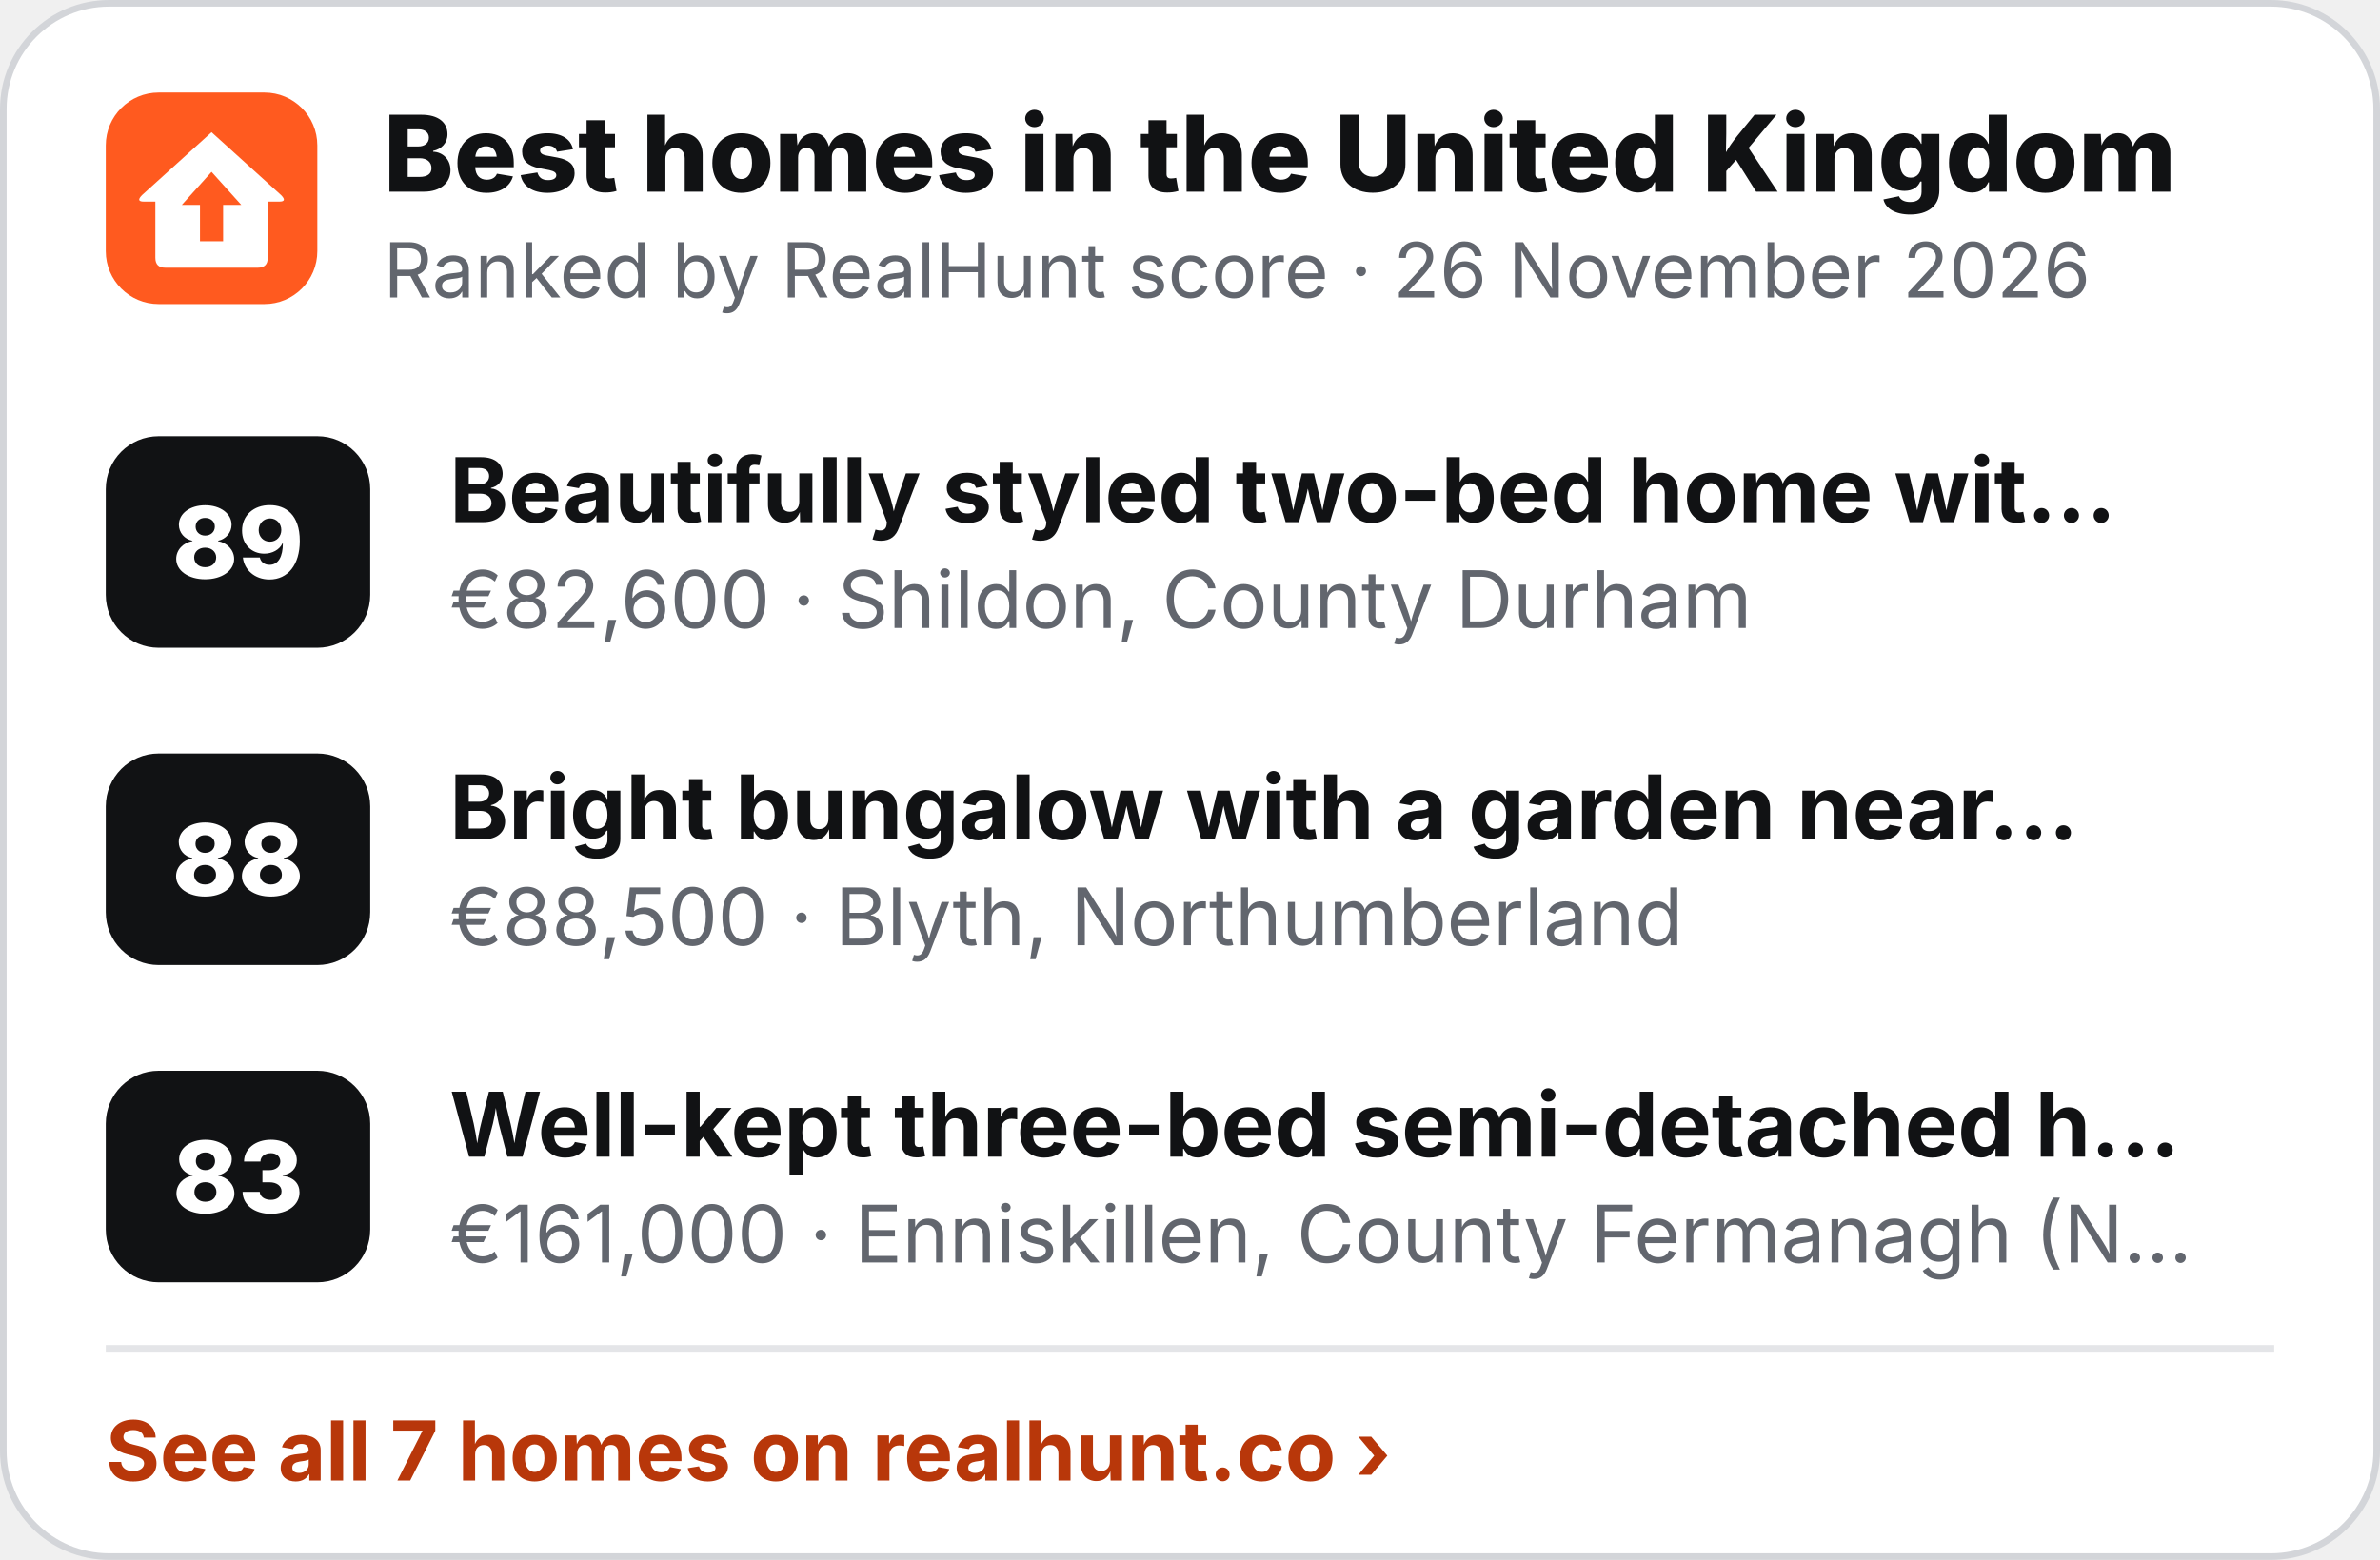
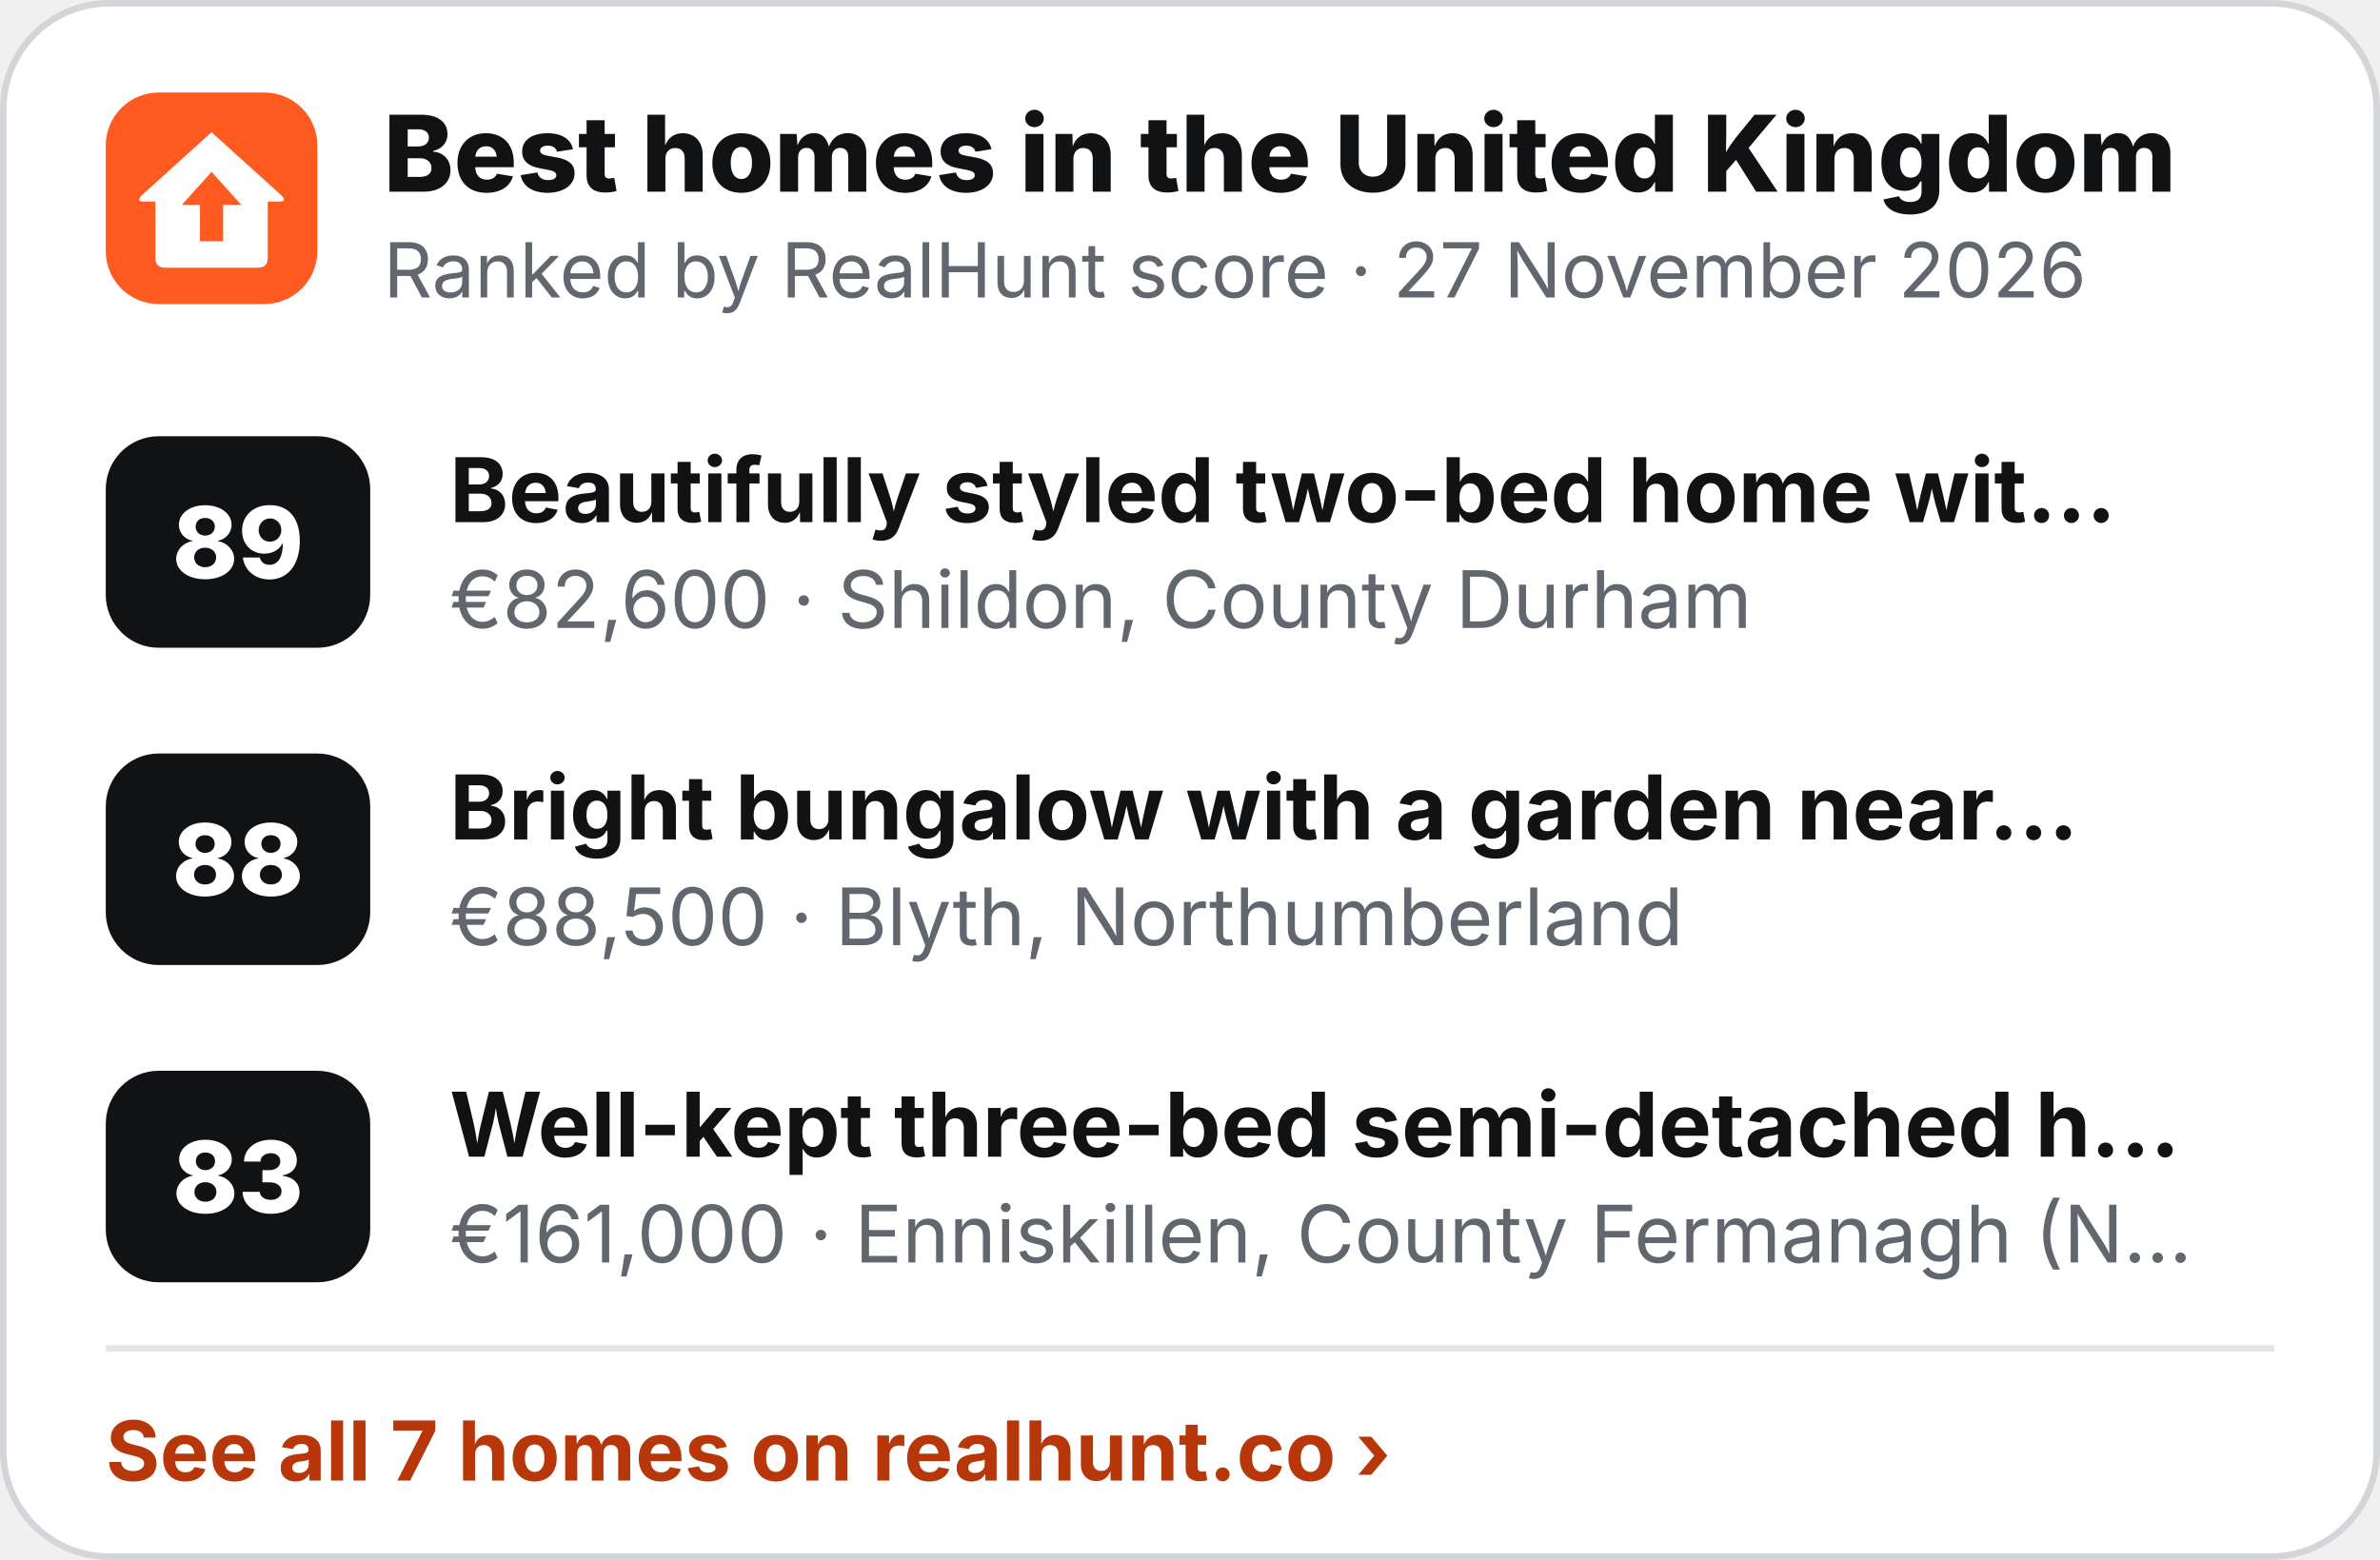
<svg xmlns="http://www.w3.org/2000/svg" width="360" height="236" viewBox="0 0 360 236" role="img" aria-label="Best homes in the United Kingdom">
  <rect x=".5" y=".5" width="359" height="235" rx="16" fill="#fff" stroke="#D3D5D9" />
  <g transform="translate(16 14) scale(.5)">
    <rect width="64" height="64" rx="16" fill="#FF5A1F" />
    <path d="M32 12 L53 31 Q55 33 52.5 33 L49 33 L49 50 Q49 53 46 53 L18 53 Q15 53 15 50 L15 33 L11.5 33 Q9 33 11 31 Z" fill="#fff" />
    <path d="M32 24 L41 34 L35.5 34 L35.5 45 L28.5 45 L28.5 34 L23 34 Z" fill="#FF5A1F" />
  </g>
  <text x="58" y="29" font-family="Inter,'Segoe UI',Helvetica,Arial,sans-serif" font-size="16" font-weight="800" fill="#111214">Best homes in the United Kingdom</text>
-   <text x="58" y="45" font-family="Inter,'Segoe UI',Helvetica,Arial,sans-serif" font-size="11.5" fill="#62666E">Ranked by RealHunt score · 26 November 2026</text>
+   <text x="58" y="45" font-family="Inter,'Segoe UI',Helvetica,Arial,sans-serif" font-size="11.5" fill="#62666E">Ranked by RealHunt score · 27 November 2026</text>
  <rect x="16" y="66" width="40" height="32" rx="8" fill="#111214" />
  <text x="36" y="87.5" text-anchor="middle" font-family="Inter,'Segoe UI',Helvetica,Arial,sans-serif" font-size="15" font-weight="800" fill="#fff">89</text>
  <text x="68" y="79" font-family="Inter,'Segoe UI',Helvetica,Arial,sans-serif" font-size="13.5" font-weight="700" fill="#111214">Beautifully styled two-bed home wit…</text>
  <text x="68" y="95" font-family="Inter,'Segoe UI',Helvetica,Arial,sans-serif" font-size="12" fill="#62666E">€82,600 · Shildon, County Durham</text>
  <rect x="16" y="114" width="40" height="32" rx="8" fill="#111214" />
  <text x="36" y="135.5" text-anchor="middle" font-family="Inter,'Segoe UI',Helvetica,Arial,sans-serif" font-size="15" font-weight="800" fill="#fff">88</text>
  <text x="68" y="127" font-family="Inter,'Segoe UI',Helvetica,Arial,sans-serif" font-size="13.5" font-weight="700" fill="#111214">Bright bungalow with a garden near…</text>
  <text x="68" y="143" font-family="Inter,'Segoe UI',Helvetica,Arial,sans-serif" font-size="12" fill="#62666E">€88,500 · Blyth, Northumberland</text>
  <rect x="16" y="162" width="40" height="32" rx="8" fill="#111214" />
  <text x="36" y="183.5" text-anchor="middle" font-family="Inter,'Segoe UI',Helvetica,Arial,sans-serif" font-size="15" font-weight="800" fill="#fff">83</text>
  <text x="68" y="175" font-family="Inter,'Segoe UI',Helvetica,Arial,sans-serif" font-size="13.5" font-weight="700" fill="#111214">Well-kept three-bed semi-detached h…</text>
  <text x="68" y="191" font-family="Inter,'Segoe UI',Helvetica,Arial,sans-serif" font-size="12" fill="#62666E">€161,000 · Enniskillen, County Fermanagh (N…</text>
  <line x1="16" y1="204" x2="344" y2="204" stroke="#E4E5E8" />
  <text x="16" y="224" font-family="Inter,'Segoe UI',Helvetica,Arial,sans-serif" font-size="12.5" font-weight="700" fill="#B8370A">See all 7 homes on realhunt.co ›</text>
</svg>
